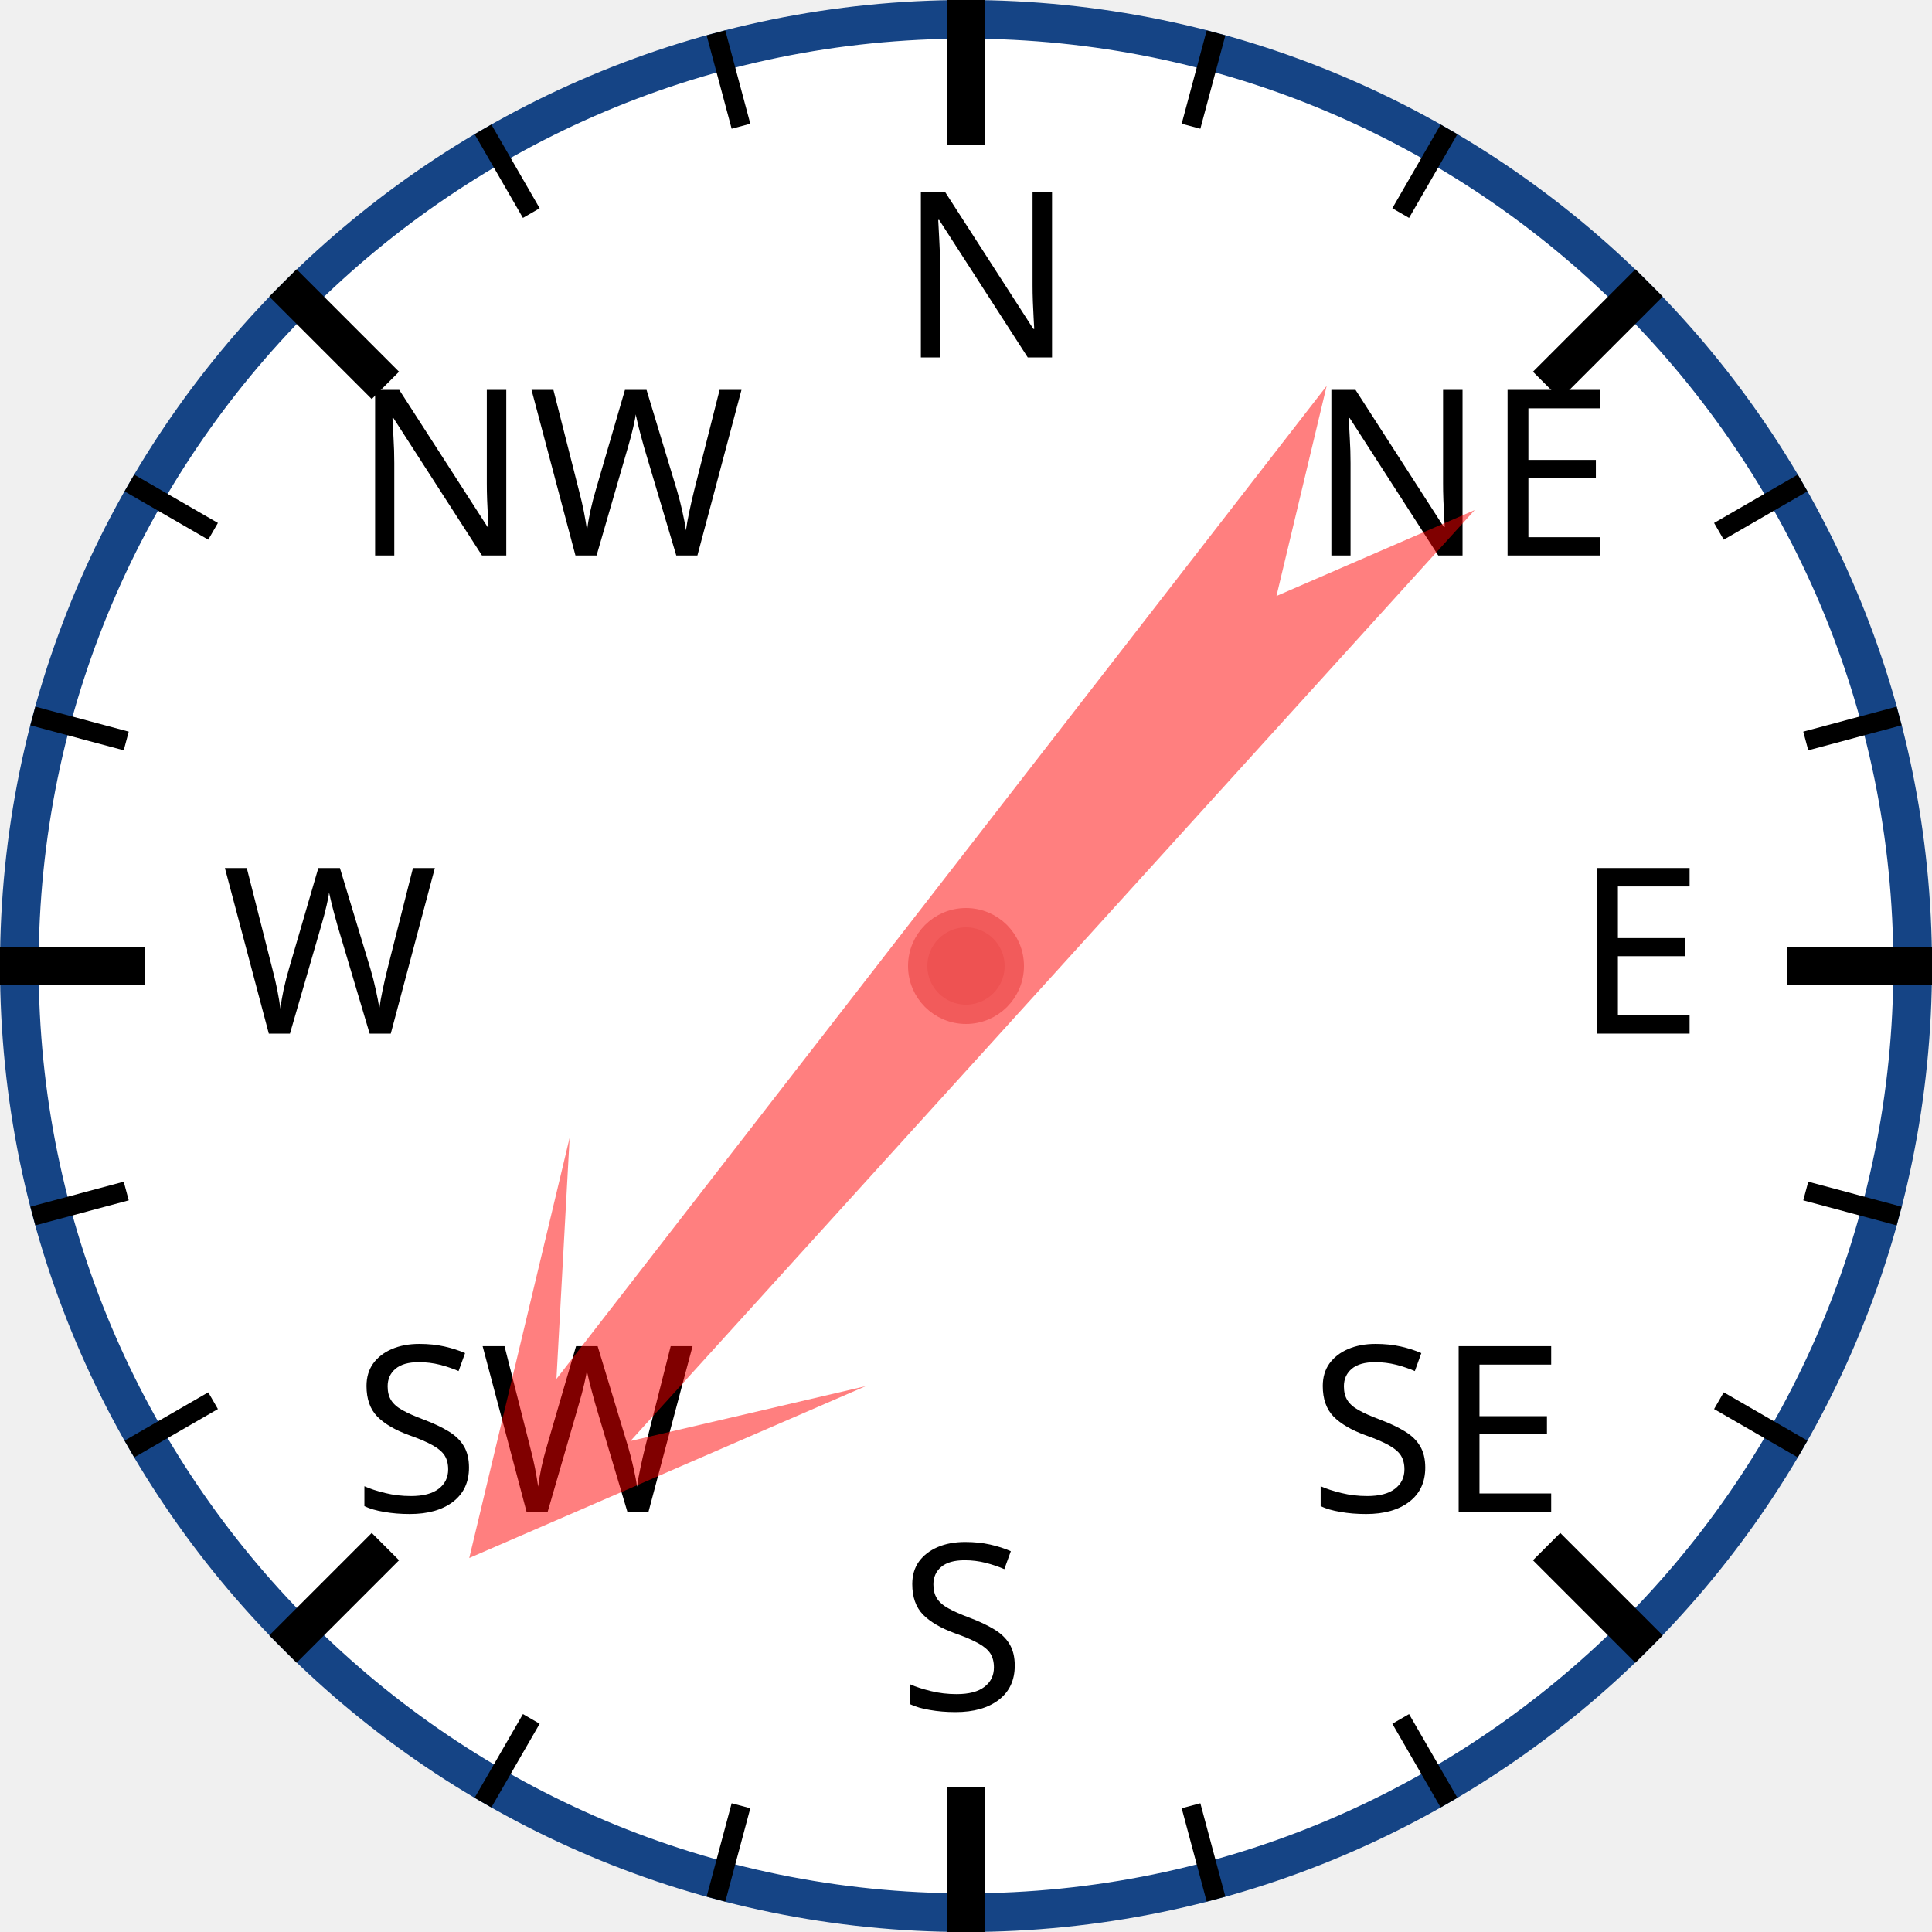
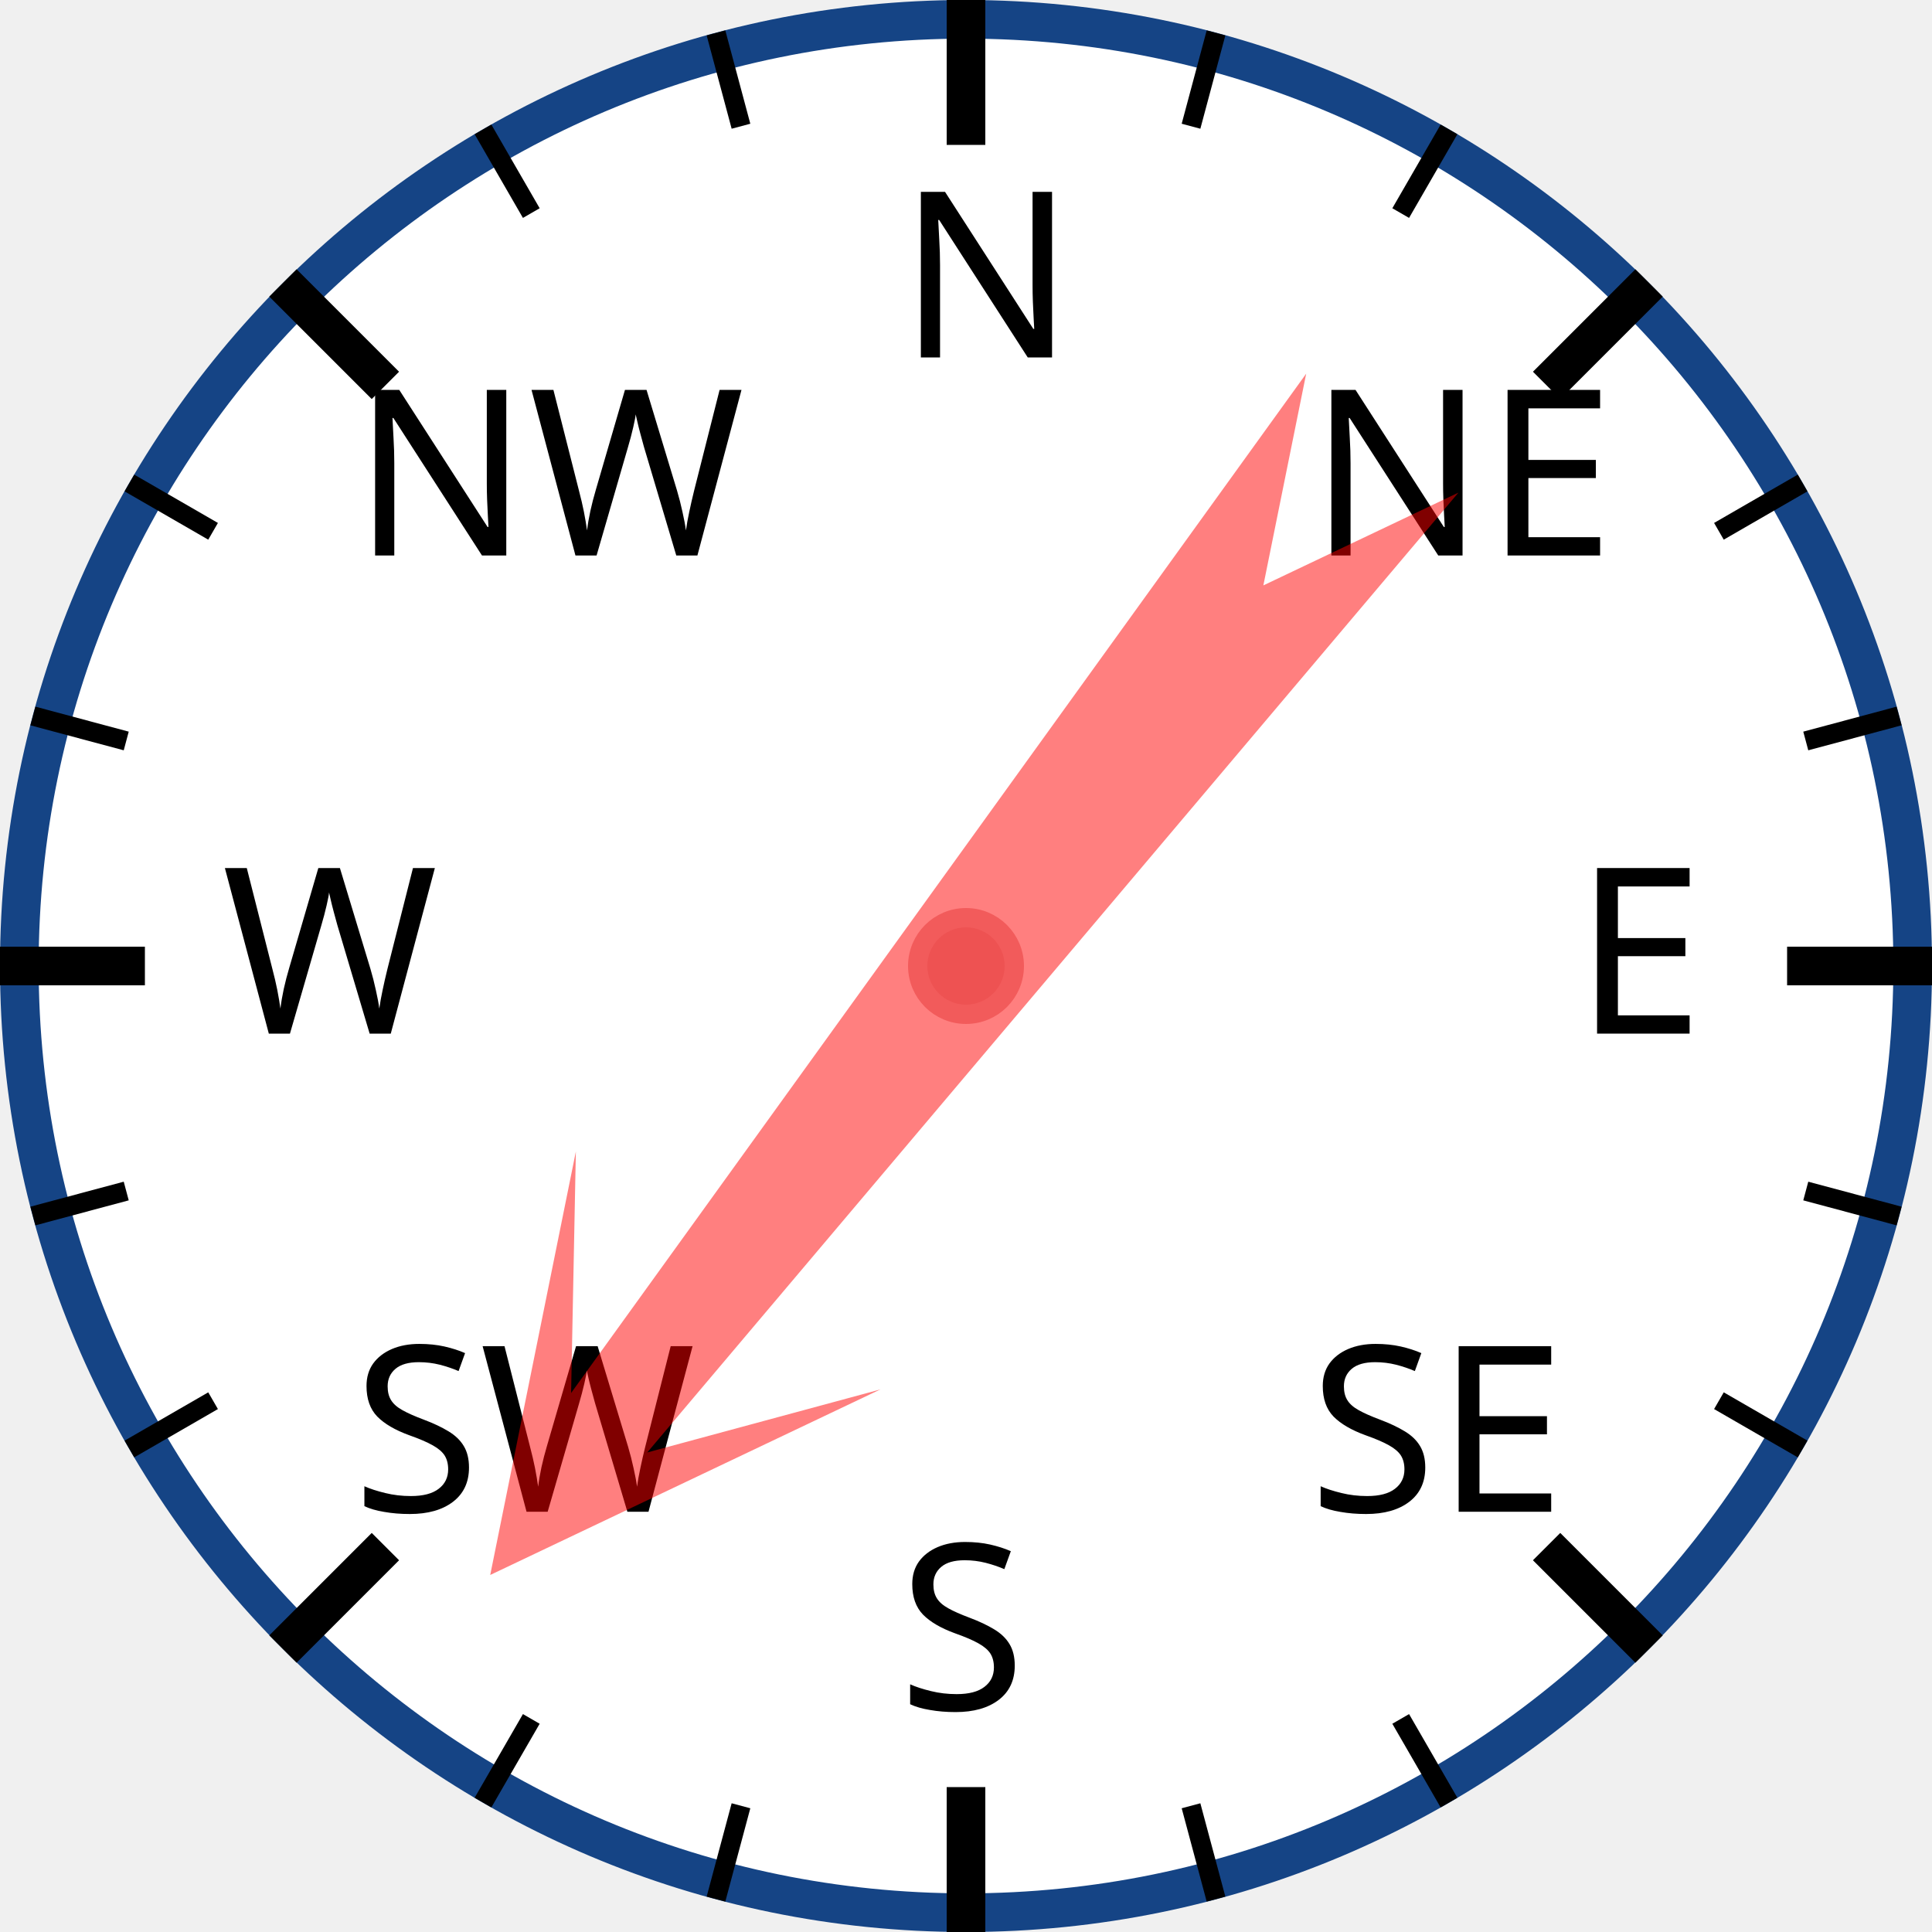
<svg xmlns="http://www.w3.org/2000/svg" width="120px" height="120px" viewBox="0 0 200 200">
  <circle cx="100" cy="100" r="98" style="fill: white; stroke: #154485; stroke-width: 4;" />
  <text x="93.0" y="37.0" style="font-family: sans-serif; font-size: 18pt;">N</text>
  <line x1="100.0" y1="0.0" x2="100.0" y2="15.0" style="stroke: black; stroke-width: 4;" />
  <line x1="74.118" y1="3.407" x2="76.706" y2="13.067" style="stroke: black; stroke-width: 2;" />
  <line x1="50" y1="13.397" x2="55" y2="22.058" style="stroke: black; stroke-width: 2;" />
  <text x="36.503" y="57.503" style="font-family: sans-serif; font-size: 18pt;">NW</text>
  <line x1="29.289" y1="29.289" x2="39.896" y2="39.896" style="stroke: black; stroke-width: 4;" />
  <line x1="13.397" y1="50" x2="22.058" y2="55" style="stroke: black; stroke-width: 2;" />
  <line x1="3.407" y1="74.118" x2="13.067" y2="76.706" style="stroke: black; stroke-width: 2;" />
  <text x="23.0" y="107.0" style="font-family: sans-serif; font-size: 18pt;">W</text>
  <line x1="0.0" y1="100.0" x2="15.0" y2="100.0" style="stroke: black; stroke-width: 4;" />
  <line x1="3.407" y1="125.882" x2="13.067" y2="123.294" style="stroke: black; stroke-width: 2;" />
  <line x1="13.397" y1="150" x2="22.058" y2="145" style="stroke: black; stroke-width: 2;" />
  <text x="36.503" y="156.497" style="font-family: sans-serif; font-size: 18pt;">SW</text>
  <line x1="29.289" y1="170.711" x2="39.896" y2="160.104" style="stroke: black; stroke-width: 4;" />
  <line x1="50" y1="186.603" x2="55" y2="177.942" style="stroke: black; stroke-width: 2;" />
  <line x1="74.118" y1="196.593" x2="76.706" y2="186.933" style="stroke: black; stroke-width: 2;" />
  <text x="93" y="177.0" style="font-family: sans-serif; font-size: 18pt;">S</text>
  <line x1="100" y1="200.0" x2="100" y2="185.0" style="stroke: black; stroke-width: 4;" />
  <line x1="125.882" y1="196.593" x2="123.294" y2="186.933" style="stroke: black; stroke-width: 2;" />
  <line x1="150.0" y1="186.603" x2="145.0" y2="177.942" style="stroke: black; stroke-width: 2;" />
  <text x="135.497" y="156.497" style="font-family: sans-serif; font-size: 18pt;">SE</text>
  <line x1="170.711" y1="170.711" x2="160.104" y2="160.104" style="stroke: black; stroke-width: 4;" />
  <line x1="186.603" y1="150" x2="177.942" y2="145" style="stroke: black; stroke-width: 2;" />
  <line x1="196.593" y1="125.882" x2="186.933" y2="123.294" style="stroke: black; stroke-width: 2;" />
  <text x="163.0" y="107" style="font-family: sans-serif; font-size: 18pt;">E</text>
  <line x1="200.0" y1="100" x2="185.0" y2="100" style="stroke: black; stroke-width: 4;" />
  <line x1="196.593" y1="74.118" x2="186.933" y2="76.706" style="stroke: black; stroke-width: 2;" />
  <line x1="186.603" y1="50" x2="177.942" y2="55" style="stroke: black; stroke-width: 2;" />
  <text x="135.497" y="57.503" style="font-family: sans-serif; font-size: 18pt;">NE</text>
  <line x1="170.711" y1="29.289" x2="160.104" y2="39.896" style="stroke: black; stroke-width: 4;" />
  <line x1="150" y1="13.397" x2="145" y2="22.058" style="stroke: black; stroke-width: 2;" />
  <line x1="125.882" y1="3.407" x2="123.294" y2="13.067" style="stroke: black; stroke-width: 2;" />
-   <polygon points="100 20 120 60 105 40 110 170 100 150 90 170 95 40 80 60" style="fill: red; fill-opacity: 0.5;" transform="rotate(220,100,100)" />
+   <polygon points="100 20 120 60 105 40 110 170 100 150 90 170 95 40 80 60" style="fill: red; fill-opacity: 0.5;" transform="rotate(218,100,100)" />
  <circle cx="100" cy="100" r="5" style="fill: #EE5252; stroke: #F25B5B; stroke-width: 2;" />
</svg>
